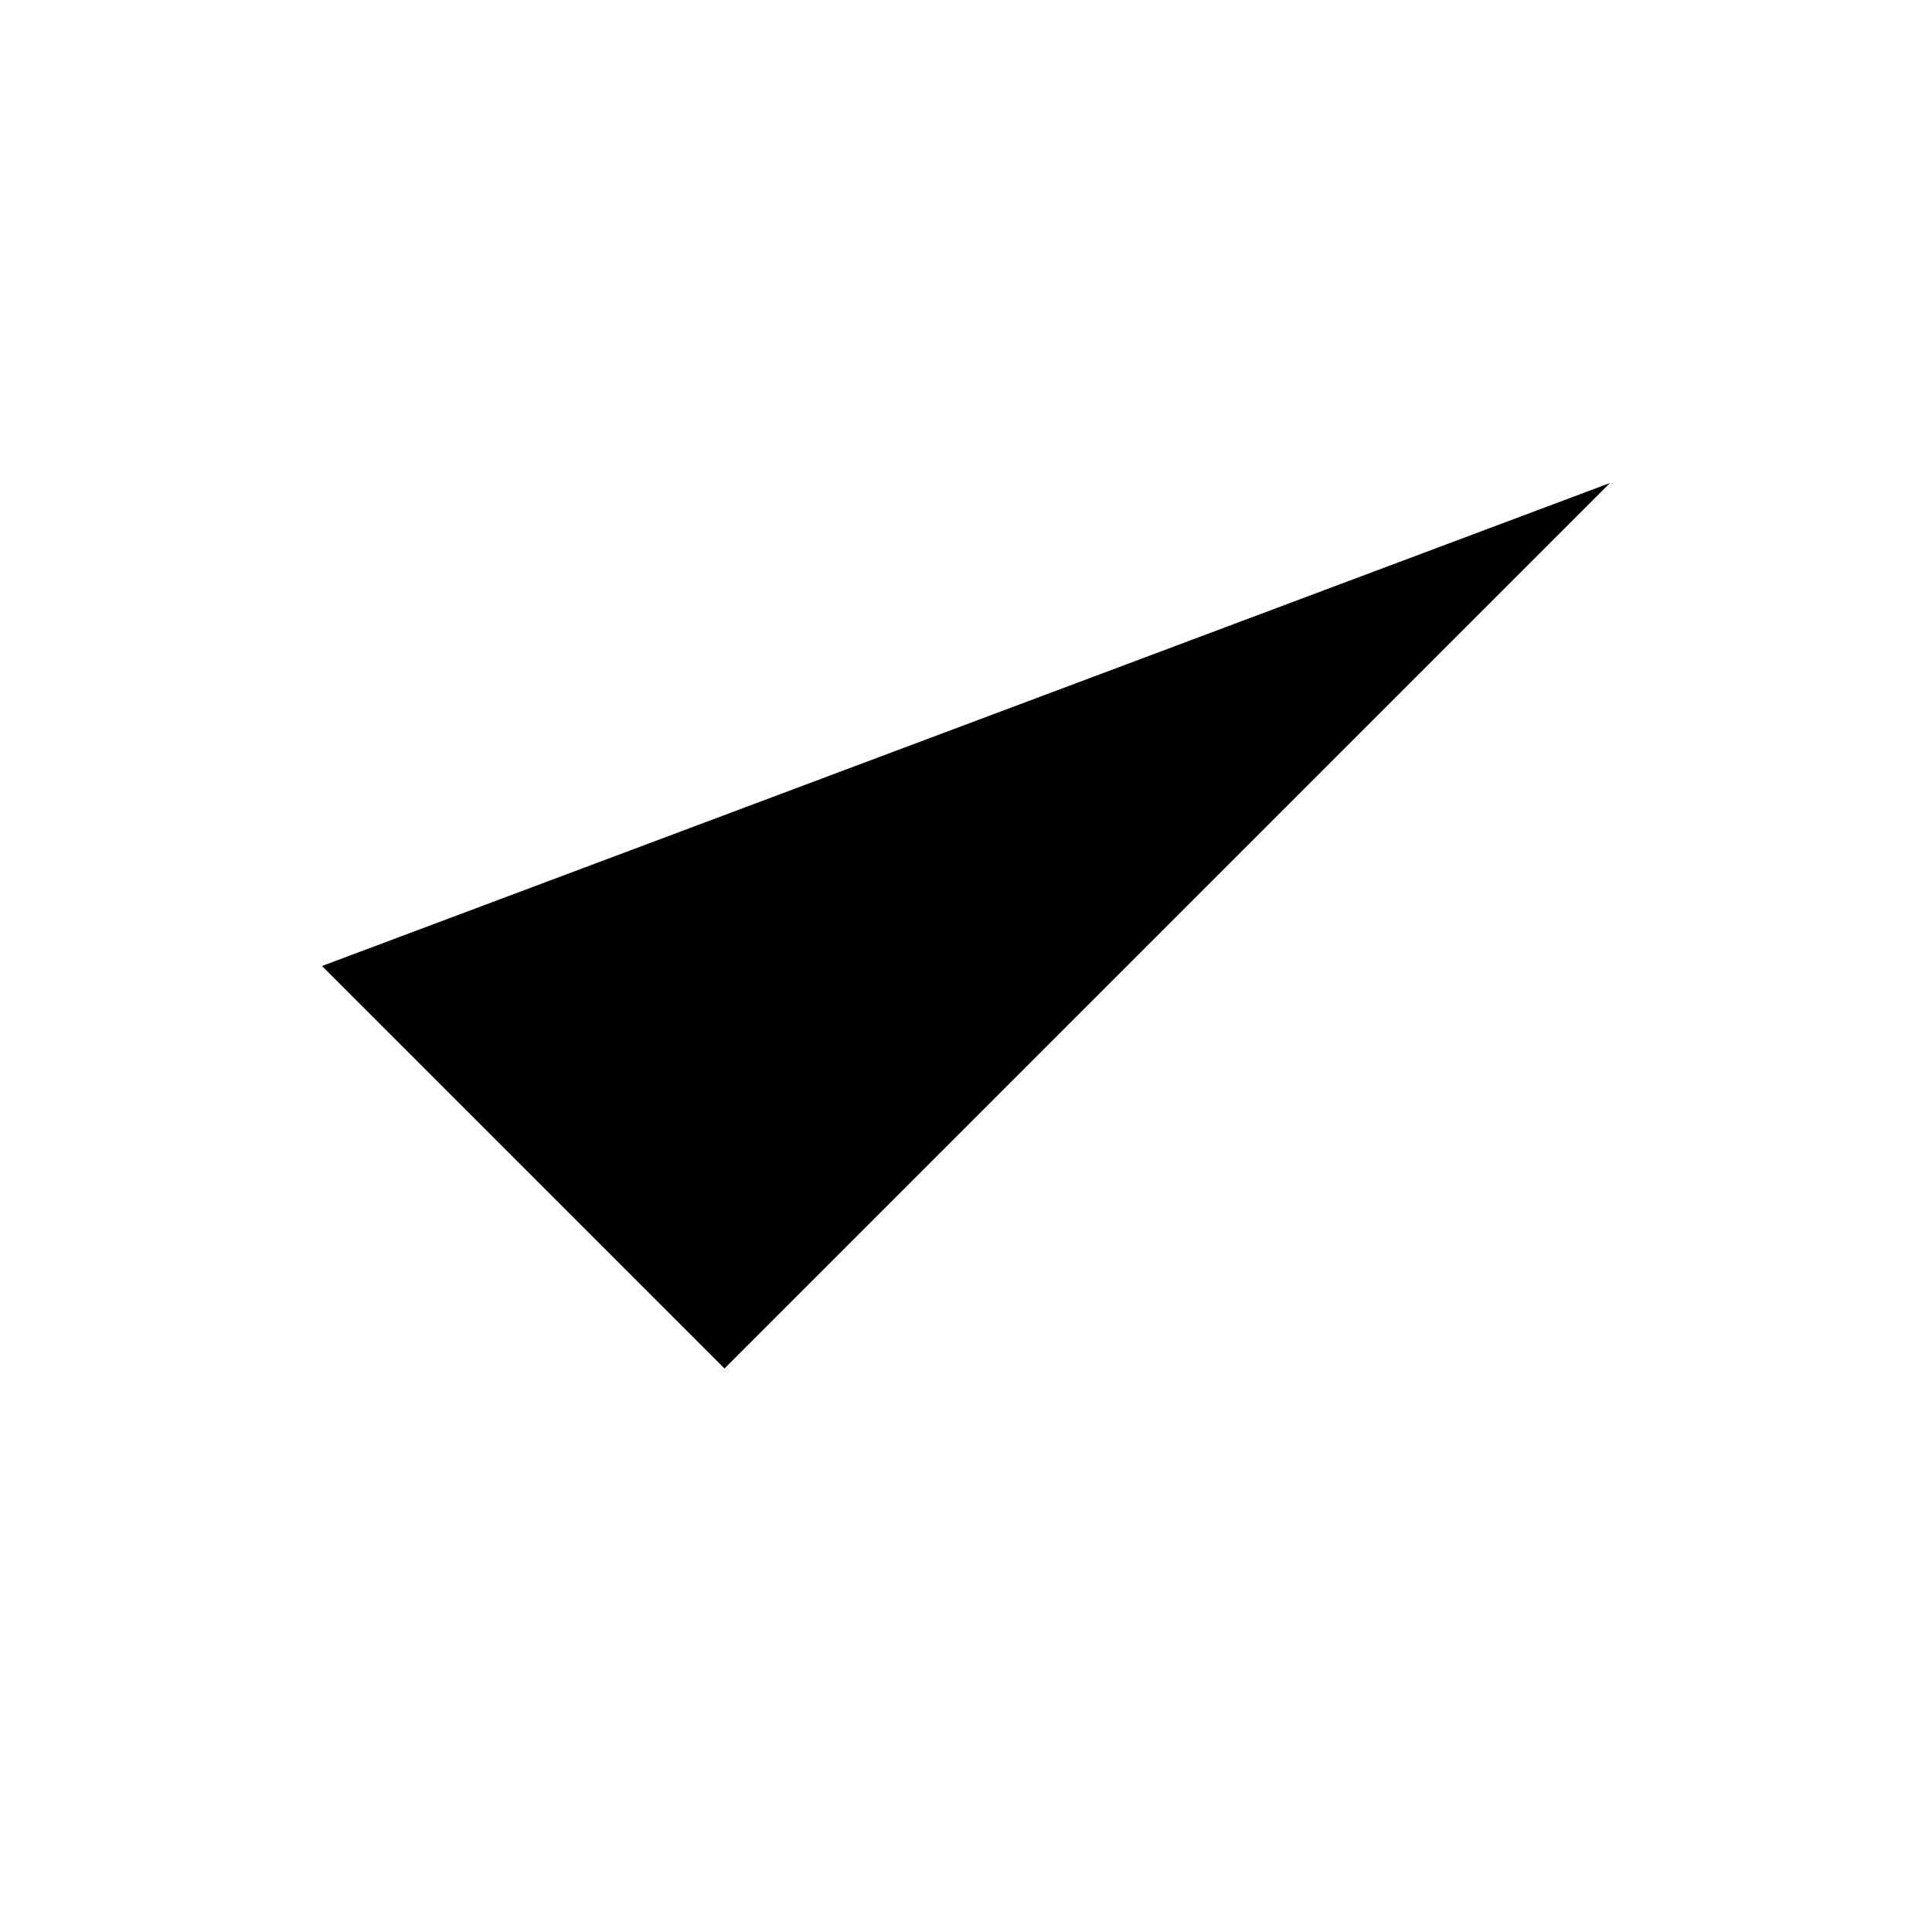
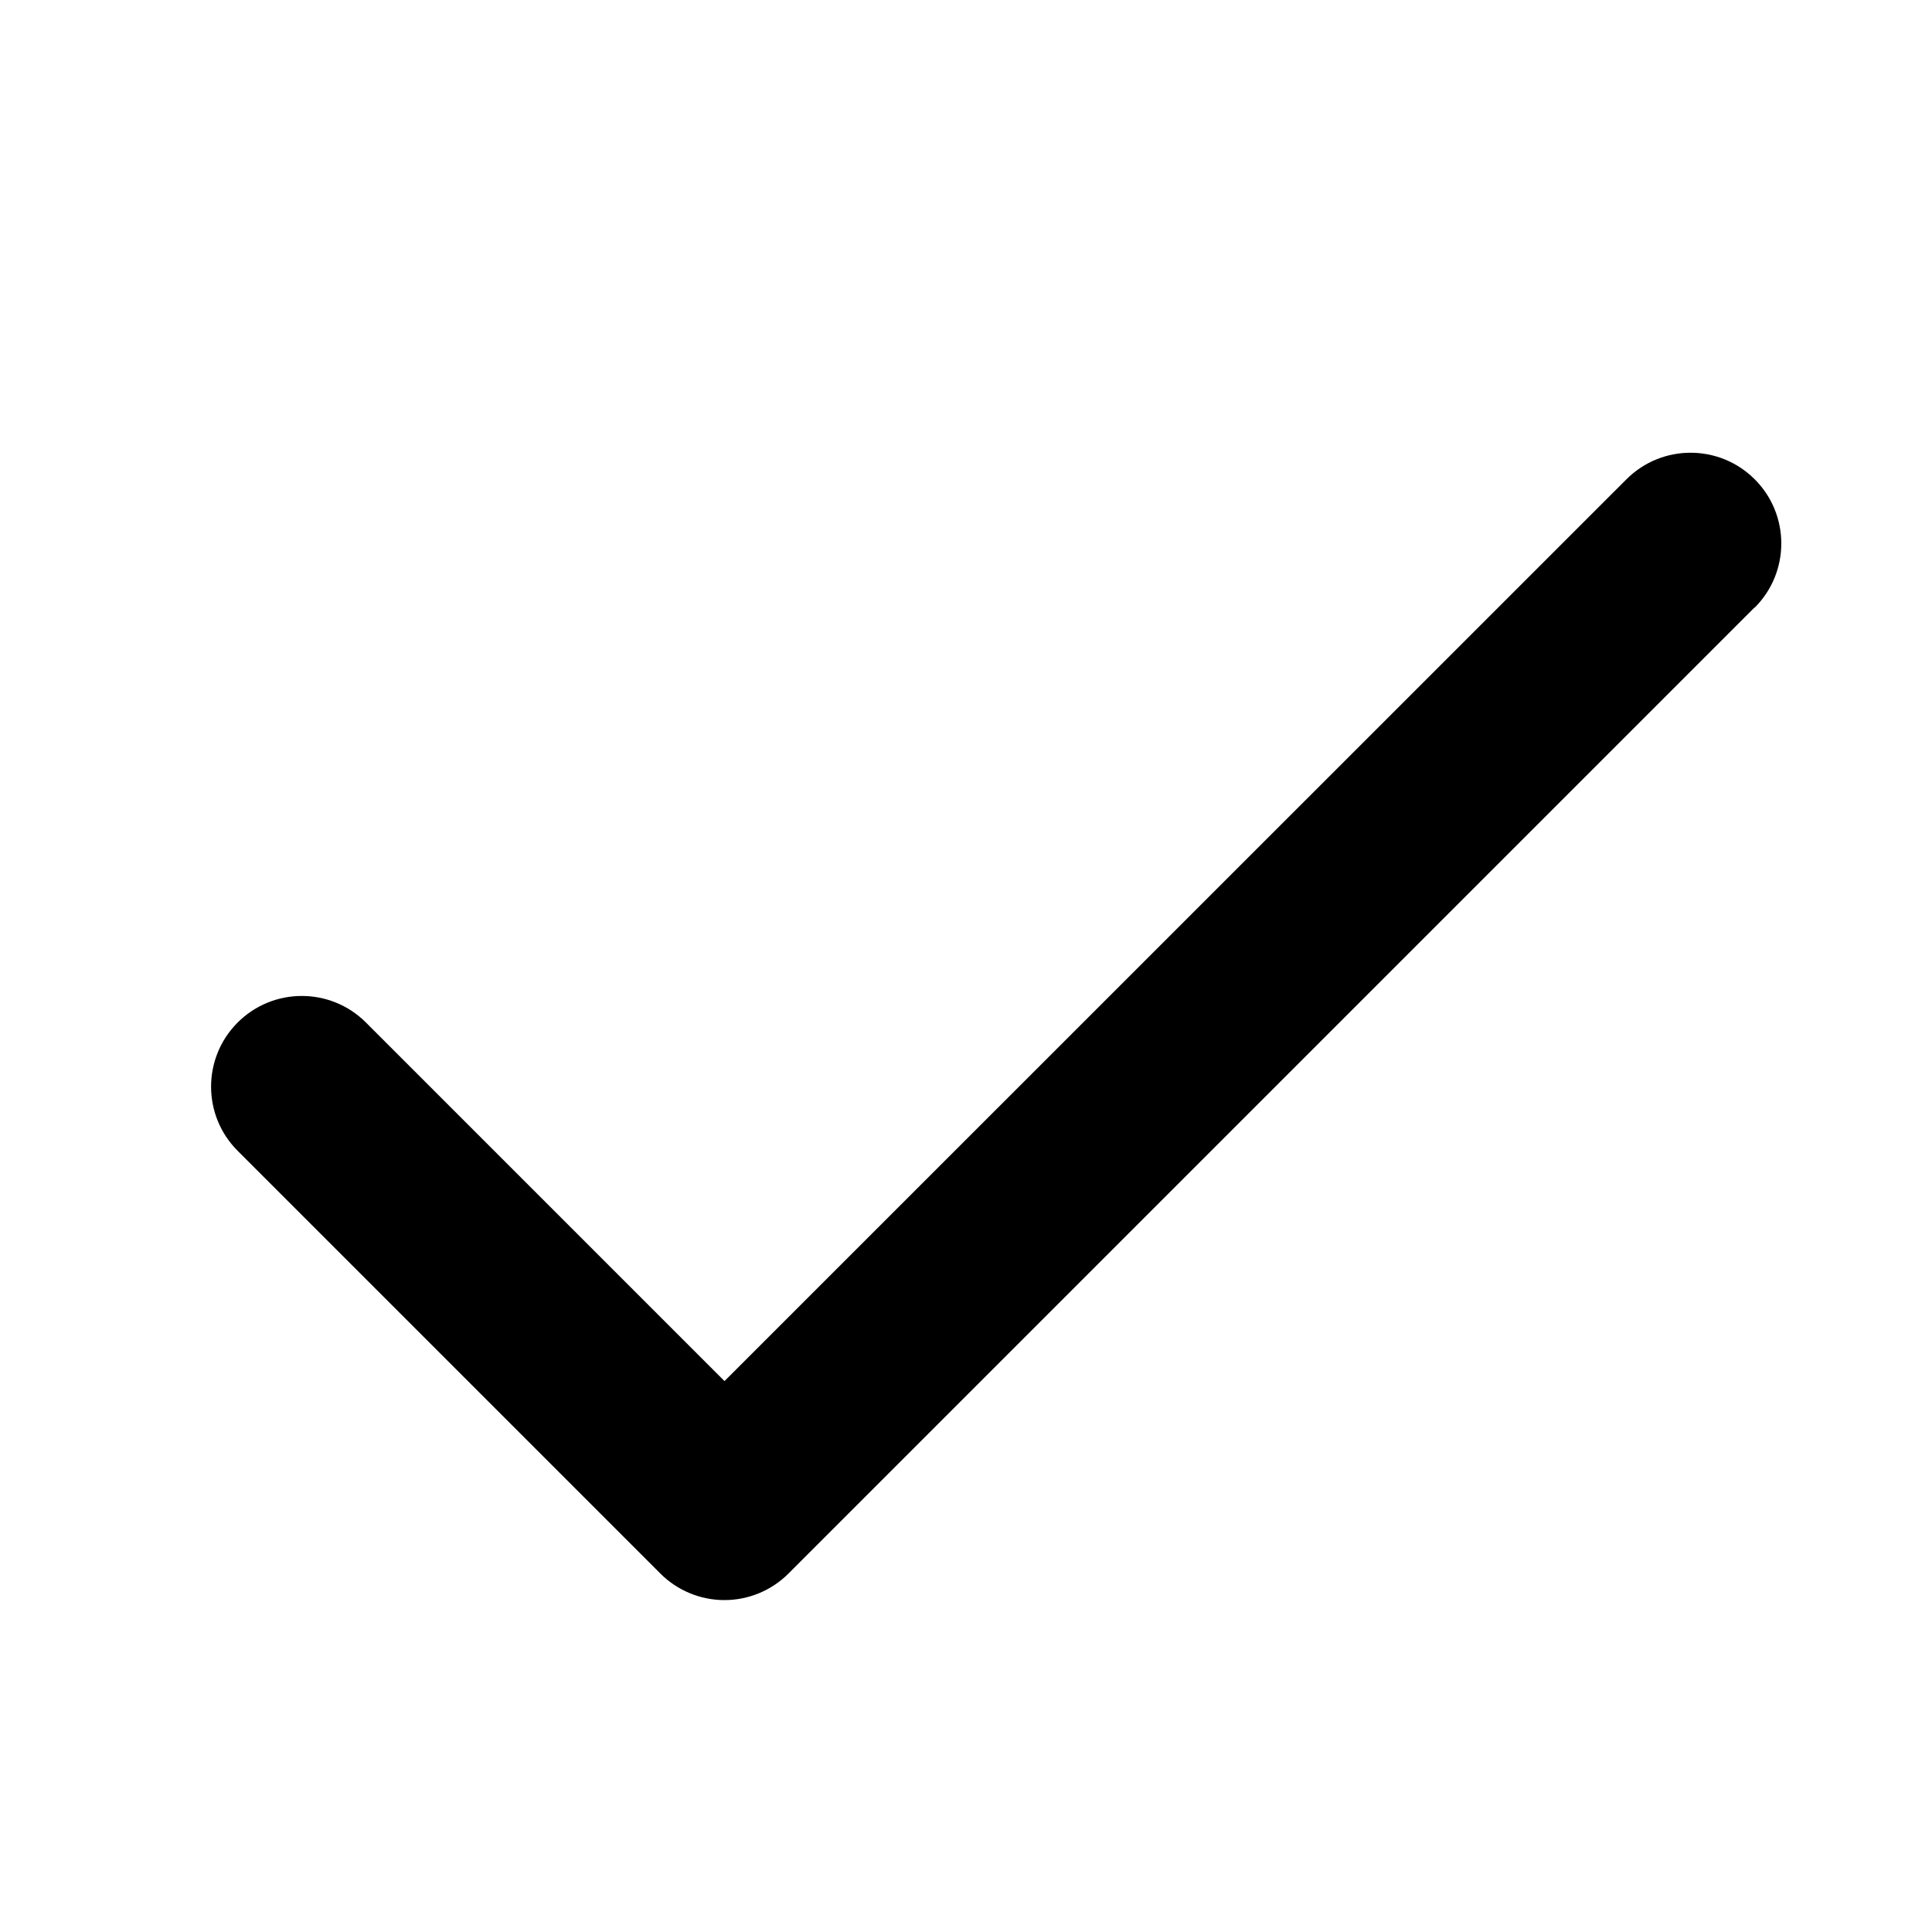
- <svg xmlns="http://www.w3.org/2000/svg" viewBox="0 0 24 24" stroke-linecap="round" stroke-linejoin="round">
-   <polyline points="20 6 9 17 4 12" />
+ <svg xmlns="http://www.w3.org/2000/svg" viewBox="0 0 256 256" fill="currentColor">
+   <path d="M232.49,80.49l-128,128a12,12,0,0,1-17,0l-56-56a12,12,0,1,1,17-17L96,183,215.51,63.51a12,12,0,0,1,17,17Z" />
</svg>
